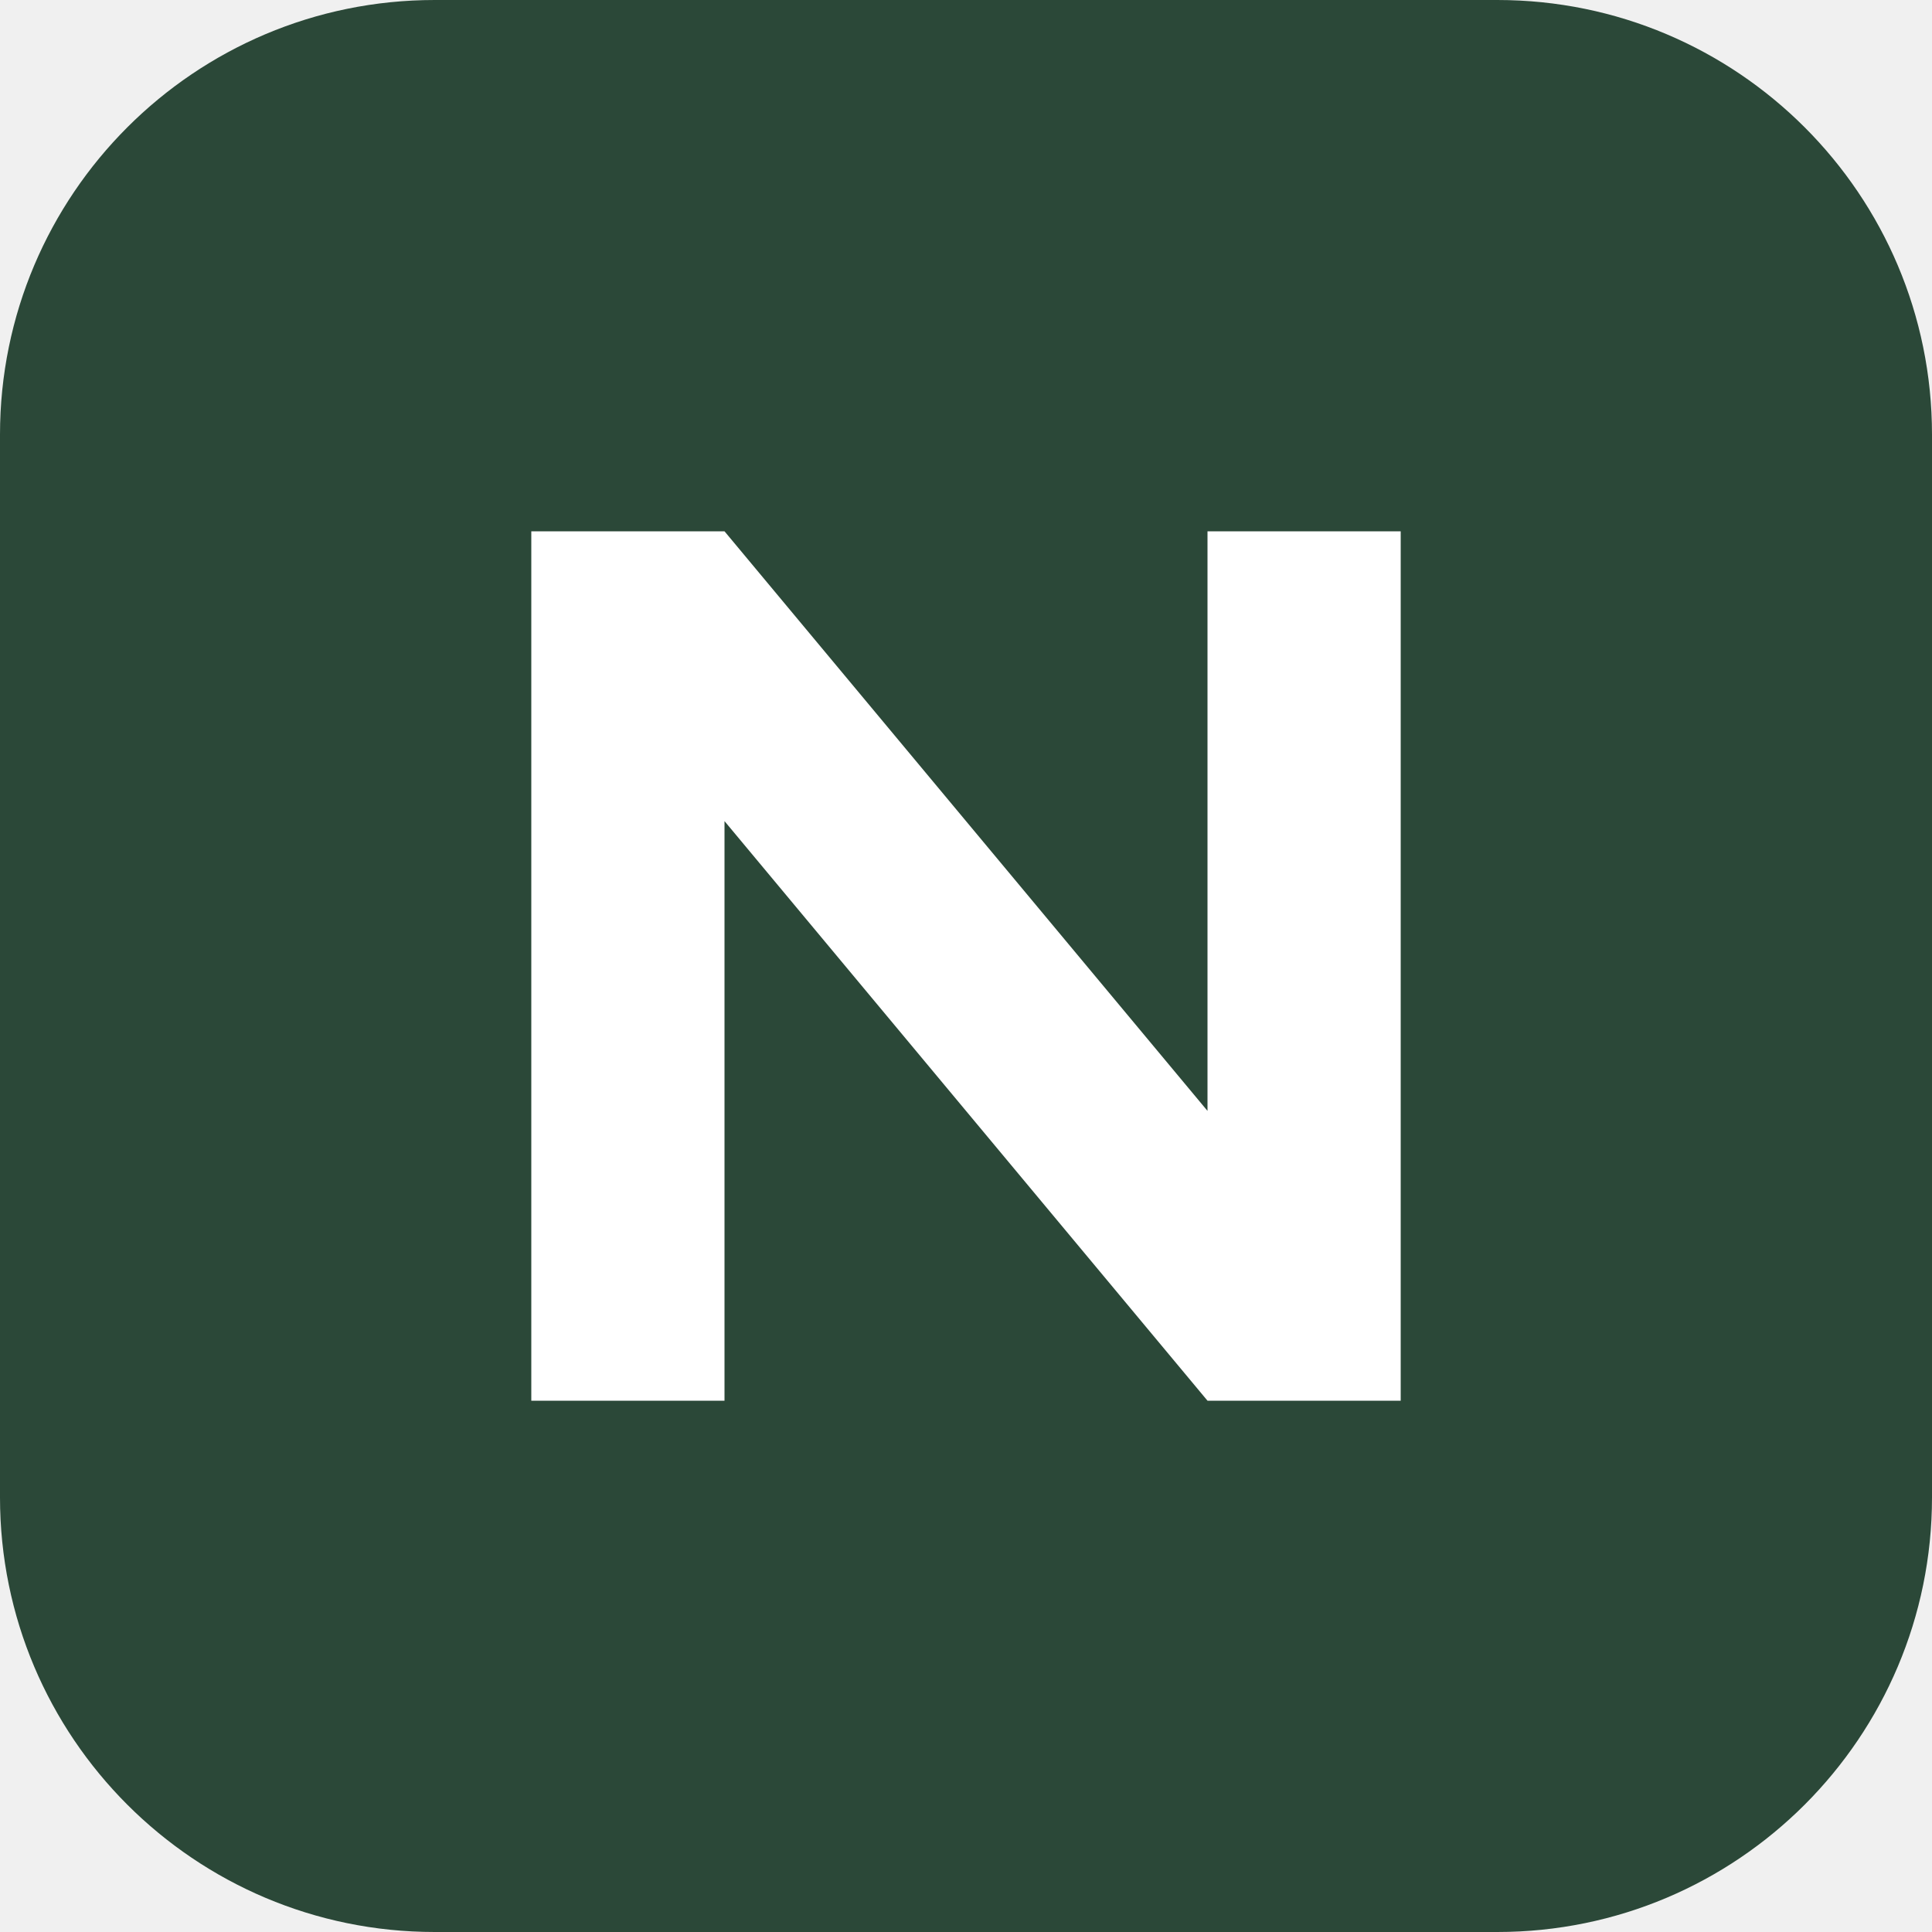
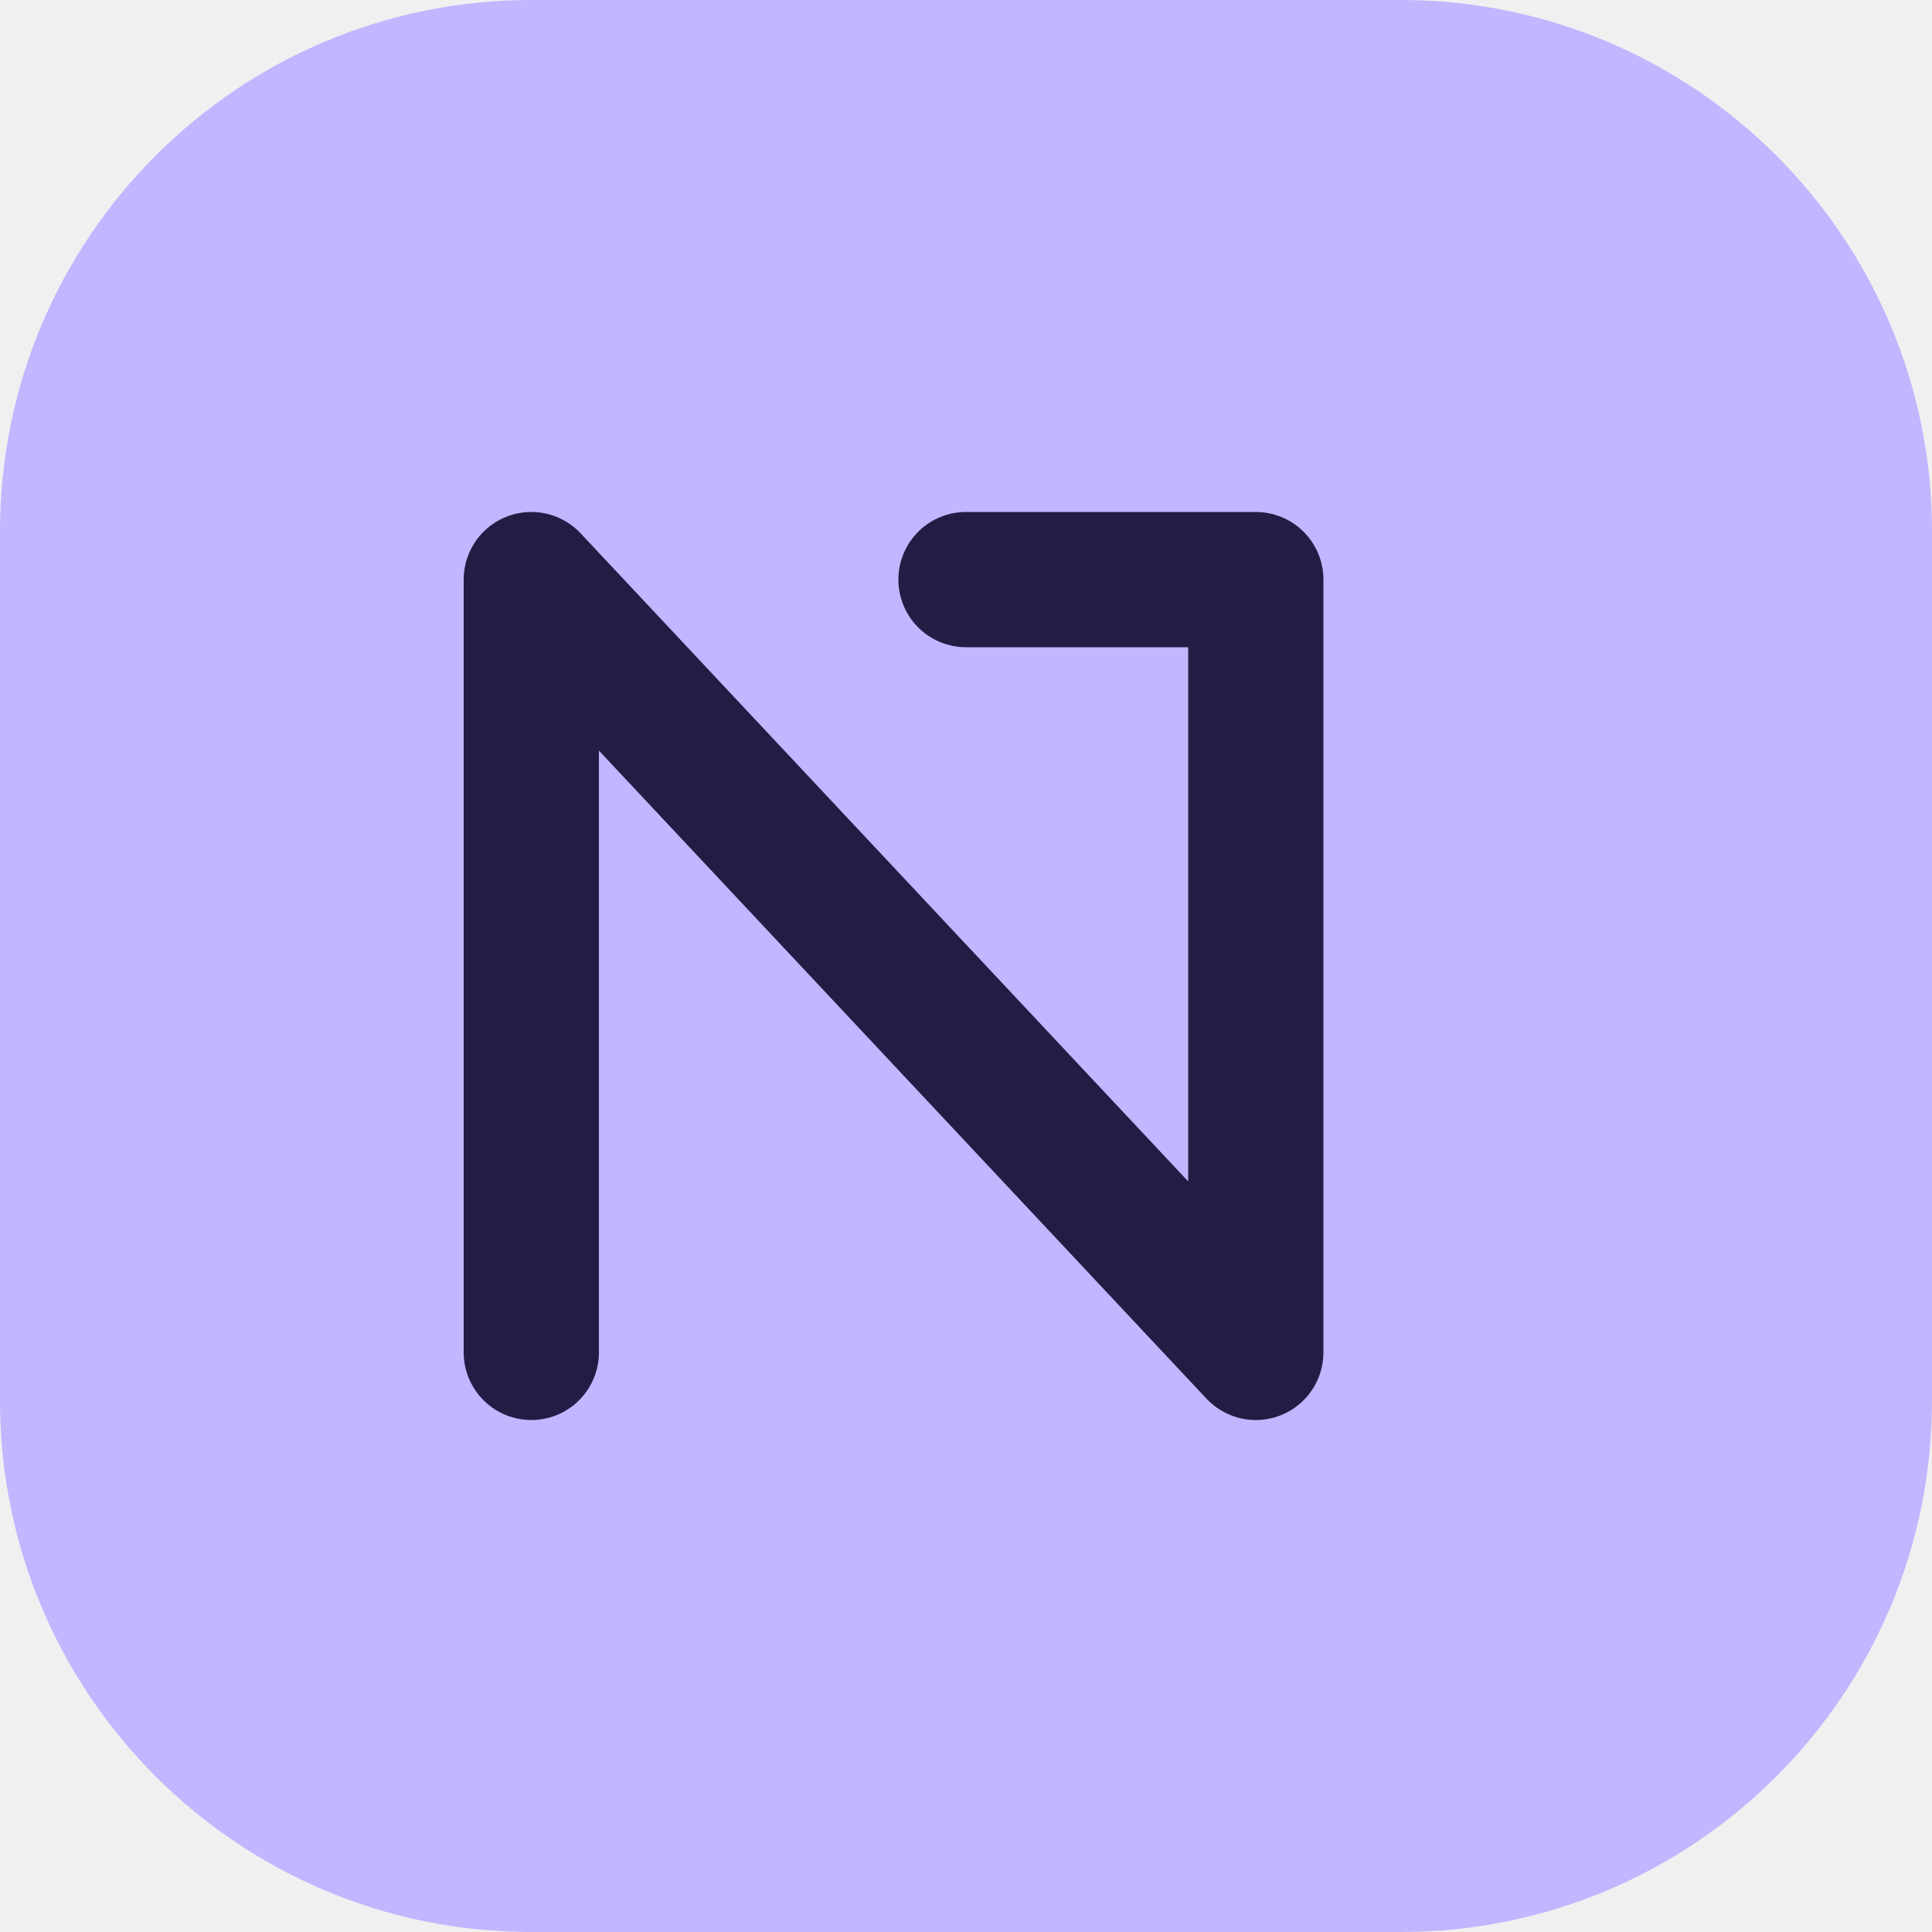
<svg xmlns="http://www.w3.org/2000/svg" viewBox="0 0 40 40">
-   <rect width="40" height="40" rx="9" fill="#2b4838" />
-   <path d="M11 29V11h4l10 12V11h4v18h-4L15 17v12z" fill="#fff" />
+   <rect width="40" height="40" rx="11" fill="#c3b5ff" />
+   <path d="M11 28V12l15 16V12m-6 0h6v6" fill="none" stroke="#231d46" stroke-width="2.8" stroke-linecap="round" stroke-linejoin="round" />
</svg>
